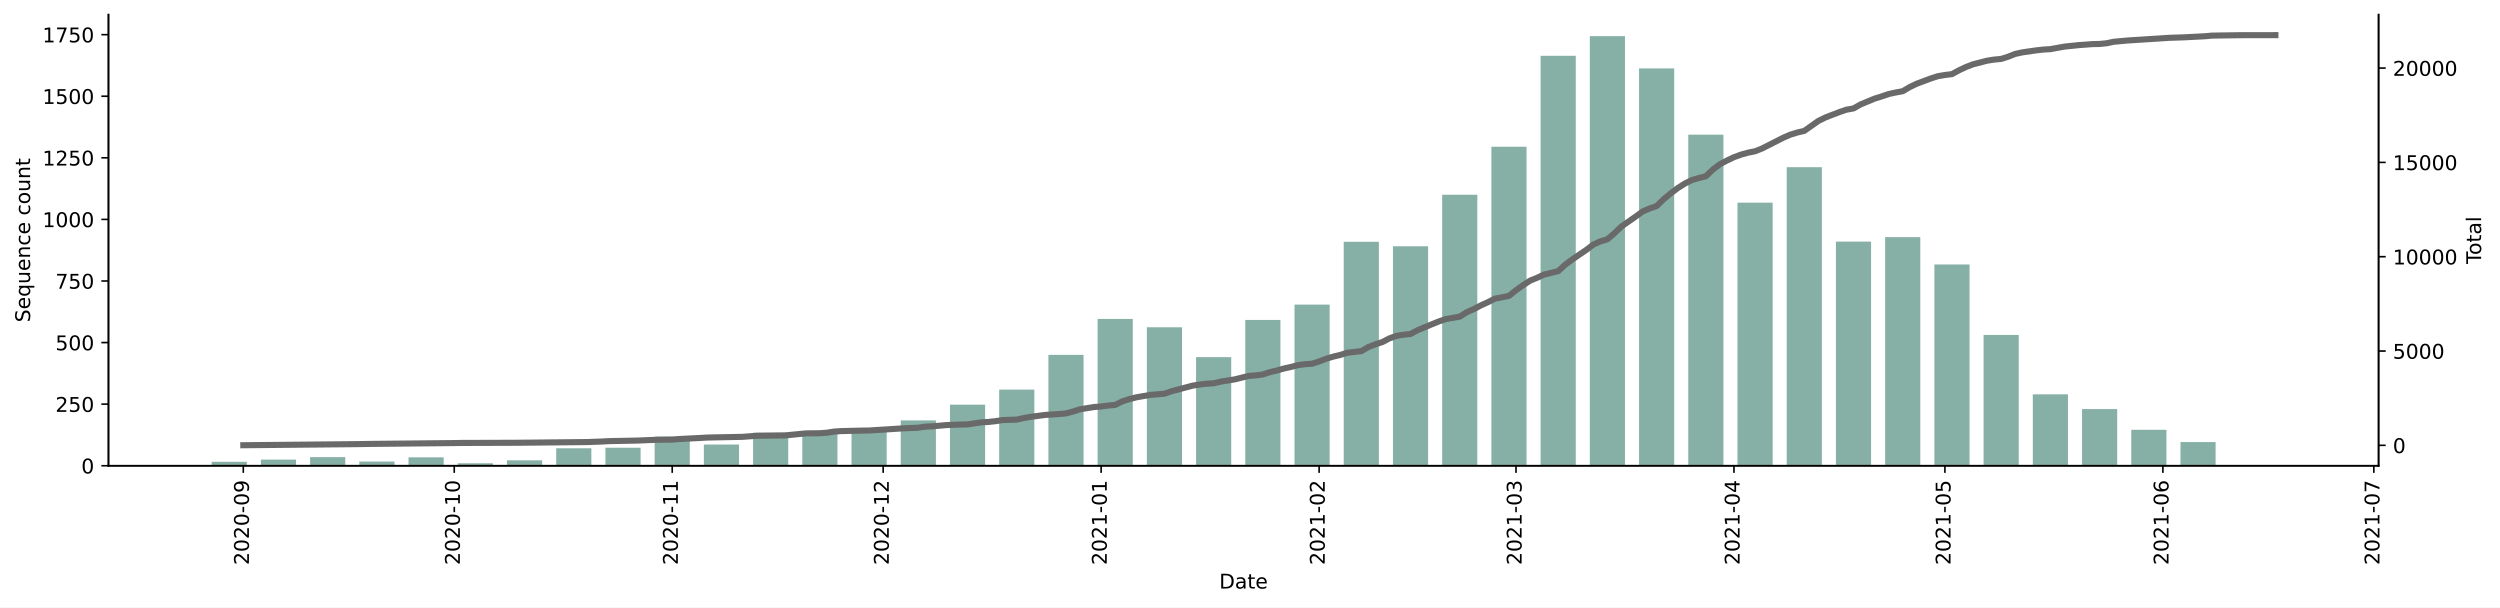
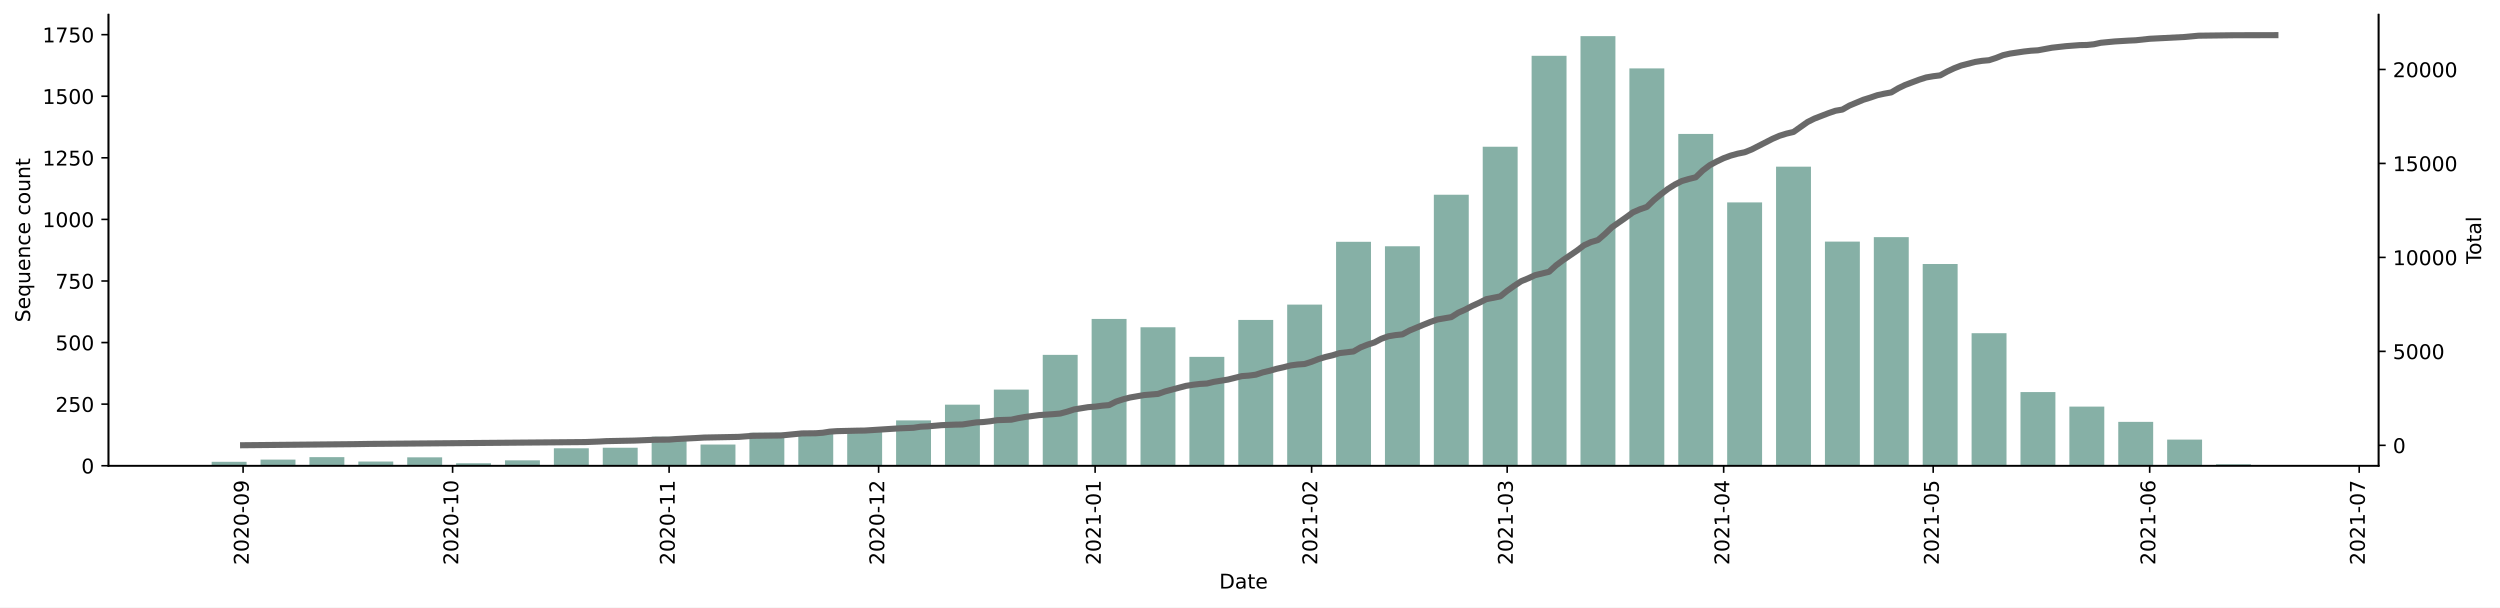
<svg xmlns="http://www.w3.org/2000/svg" xmlns:xlink="http://www.w3.org/1999/xlink" height="298.621pt" version="1.1" viewBox="0 0 1229.019 298.621" width="1229.019pt">
  <defs>
    <style type="text/css">*{stroke-linecap:butt;stroke-linejoin:round;}</style>
  </defs>
  <g id="figure_1">
    <g id="patch_1">
      <path d="M 0 298.621  L 1229.019 298.621  L 1229.019 0  L 0 0  z " style="fill:#ffffff;" />
    </g>
    <g id="axes_1">
      <g id="patch_2">
        <path d="M 53.328 228.96  L 1169.328 228.96  L 1169.328 7.2  L 53.328 7.2  z " style="fill:#ffffff;" />
      </g>
      <g id="patch_3">
-         <path clip-path="url(#p24bdd7b47b)" d="M 104.055 228.96  L 121.339 228.96  L 121.339 227.022  L 104.055 227.022  z " style="fill:#86b0a6;" />
+         <path clip-path="url(#pc239c91827)" d="M 104.055 228.96  L 121.222 228.96  L 121.222 227.022  L 104.055 227.022  z " style="fill:#86b0a6;" />
      </g>
      <g id="patch_4">
-         <path clip-path="url(#p24bdd7b47b)" d="M 128.252 228.96  L 145.536 228.96  L 145.536 225.932  L 128.252 225.932  z " style="fill:#86b0a6;" />
+         <path clip-path="url(#pc239c91827)" d="M 128.089 228.96  L 145.255 228.96  L 145.255 225.932  L 128.089 225.932  z " style="fill:#86b0a6;" />
      </g>
      <g id="patch_5">
-         <path clip-path="url(#p24bdd7b47b)" d="M 152.449 228.96  L 169.733 228.96  L 169.733 224.721  L 152.449 224.721  z " style="fill:#86b0a6;" />
+         <path clip-path="url(#pc239c91827)" d="M 152.122 228.96  L 169.288 228.96  L 169.288 224.721  L 152.122 224.721  z " style="fill:#86b0a6;" />
      </g>
      <g id="patch_6">
-         <path clip-path="url(#p24bdd7b47b)" d="M 176.646 228.96  L 193.93 228.96  L 193.93 226.901  L 176.646 226.901  z " style="fill:#86b0a6;" />
+         <path clip-path="url(#pc239c91827)" d="M 176.155 228.96  L 193.322 228.96  L 193.322 226.901  L 176.155 226.901  z " style="fill:#86b0a6;" />
      </g>
      <g id="patch_7">
-         <path clip-path="url(#p24bdd7b47b)" d="M 200.843 228.96  L 218.127 228.96  L 218.127 224.843  L 200.843 224.843  z " style="fill:#86b0a6;" />
+         <path clip-path="url(#pc239c91827)" d="M 200.188 228.96  L 217.355 228.96  L 217.355 224.843  L 200.188 224.843  z " style="fill:#86b0a6;" />
      </g>
      <g id="patch_8">
-         <path clip-path="url(#p24bdd7b47b)" d="M 225.04 228.96  L 242.324 228.96  L 242.324 227.749  L 225.04 227.749  z " style="fill:#86b0a6;" />
+         <path clip-path="url(#pc239c91827)" d="M 224.222 228.96  L 241.388 228.96  L 241.388 227.749  L 224.222 227.749  z " style="fill:#86b0a6;" />
      </g>
      <g id="patch_9">
-         <path clip-path="url(#p24bdd7b47b)" d="M 249.237 228.96  L 266.521 228.96  L 266.521 226.296  L 249.237 226.296  z " style="fill:#86b0a6;" />
+         <path clip-path="url(#pc239c91827)" d="M 248.255 228.96  L 265.421 228.96  L 265.421 226.296  L 248.255 226.296  z " style="fill:#86b0a6;" />
      </g>
      <g id="patch_10">
-         <path clip-path="url(#p24bdd7b47b)" d="M 273.434 228.96  L 290.718 228.96  L 290.718 220.362  L 273.434 220.362  z " style="fill:#86b0a6;" />
+         <path clip-path="url(#pc239c91827)" d="M 272.288 228.96  L 289.455 228.96  L 289.455 220.362  L 272.288 220.362  z " style="fill:#86b0a6;" />
      </g>
      <g id="patch_11">
-         <path clip-path="url(#p24bdd7b47b)" d="M 297.631 228.96  L 314.915 228.96  L 314.915 220.12  L 297.631 220.12  z " style="fill:#86b0a6;" />
+         <path clip-path="url(#pc239c91827)" d="M 296.321 228.96  L 313.488 228.96  L 313.488 220.12  L 296.321 220.12  z " style="fill:#86b0a6;" />
      </g>
      <g id="patch_12">
-         <path clip-path="url(#p24bdd7b47b)" d="M 321.828 228.96  L 339.112 228.96  L 339.112 214.67  L 321.828 214.67  z " style="fill:#86b0a6;" />
+         <path clip-path="url(#pc239c91827)" d="M 320.354 228.96  L 337.521 228.96  L 337.521 214.67  L 320.354 214.67  z " style="fill:#86b0a6;" />
      </g>
      <g id="patch_13">
-         <path clip-path="url(#p24bdd7b47b)" d="M 346.025 228.96  L 363.309 228.96  L 363.309 218.545  L 346.025 218.545  z " style="fill:#86b0a6;" />
+         <path clip-path="url(#pc239c91827)" d="M 344.388 228.96  L 361.554 228.96  L 361.554 218.545  L 344.388 218.545  z " style="fill:#86b0a6;" />
      </g>
      <g id="patch_14">
-         <path clip-path="url(#p24bdd7b47b)" d="M 370.222 228.96  L 387.506 228.96  L 387.506 212.732  L 370.222 212.732  z " style="fill:#86b0a6;" />
+         <path clip-path="url(#pc239c91827)" d="M 368.421 228.96  L 385.587 228.96  L 385.587 212.732  L 368.421 212.732  z " style="fill:#86b0a6;" />
      </g>
      <g id="patch_15">
-         <path clip-path="url(#p24bdd7b47b)" d="M 394.419 228.96  L 411.703 228.96  L 411.703 211.885  L 394.419 211.885  z " style="fill:#86b0a6;" />
+         <path clip-path="url(#pc239c91827)" d="M 392.454 228.96  L 409.621 228.96  L 409.621 211.885  L 392.454 211.885  z " style="fill:#86b0a6;" />
      </g>
      <g id="patch_16">
-         <path clip-path="url(#p24bdd7b47b)" d="M 418.616 228.96  L 435.9 228.96  L 435.9 212.369  L 418.616 212.369  z " style="fill:#86b0a6;" />
+         <path clip-path="url(#pc239c91827)" d="M 416.487 228.96  L 433.654 228.96  L 433.654 212.369  L 416.487 212.369  z " style="fill:#86b0a6;" />
      </g>
      <g id="patch_17">
-         <path clip-path="url(#p24bdd7b47b)" d="M 442.813 228.96  L 460.097 228.96  L 460.097 206.677  L 442.813 206.677  z " style="fill:#86b0a6;" />
+         <path clip-path="url(#pc239c91827)" d="M 440.521 228.96  L 457.687 228.96  L 457.687 206.677  L 440.521 206.677  z " style="fill:#86b0a6;" />
      </g>
      <g id="patch_18">
-         <path clip-path="url(#p24bdd7b47b)" d="M 467.01 228.96  L 484.294 228.96  L 484.294 198.927  L 467.01 198.927  z " style="fill:#86b0a6;" />
+         <path clip-path="url(#pc239c91827)" d="M 464.554 228.96  L 481.72 228.96  L 481.72 198.927  L 464.554 198.927  z " style="fill:#86b0a6;" />
      </g>
      <g id="patch_19">
-         <path clip-path="url(#p24bdd7b47b)" d="M 491.207 228.96  L 508.491 228.96  L 508.491 191.54  L 491.207 191.54  z " style="fill:#86b0a6;" />
+         <path clip-path="url(#pc239c91827)" d="M 488.587 228.96  L 505.754 228.96  L 505.754 191.54  L 488.587 191.54  z " style="fill:#86b0a6;" />
      </g>
      <g id="patch_20">
-         <path clip-path="url(#p24bdd7b47b)" d="M 515.404 228.96  L 532.688 228.96  L 532.688 174.465  L 515.404 174.465  z " style="fill:#86b0a6;" />
+         <path clip-path="url(#pc239c91827)" d="M 512.62 228.96  L 529.787 228.96  L 529.787 174.465  L 512.62 174.465  z " style="fill:#86b0a6;" />
      </g>
      <g id="patch_21">
-         <path clip-path="url(#p24bdd7b47b)" d="M 539.601 228.96  L 556.885 228.96  L 556.885 156.784  L 539.601 156.784  z " style="fill:#86b0a6;" />
+         <path clip-path="url(#pc239c91827)" d="M 536.653 228.96  L 553.82 228.96  L 553.82 156.784  L 536.653 156.784  z " style="fill:#86b0a6;" />
      </g>
      <g id="patch_22">
-         <path clip-path="url(#p24bdd7b47b)" d="M 563.798 228.96  L 581.082 228.96  L 581.082 160.901  L 563.798 160.901  z " style="fill:#86b0a6;" />
+         <path clip-path="url(#pc239c91827)" d="M 560.687 228.96  L 577.853 228.96  L 577.853 160.901  L 560.687 160.901  z " style="fill:#86b0a6;" />
      </g>
      <g id="patch_23">
-         <path clip-path="url(#p24bdd7b47b)" d="M 587.995 228.96  L 605.279 228.96  L 605.279 175.554  L 587.995 175.554  z " style="fill:#86b0a6;" />
+         <path clip-path="url(#pc239c91827)" d="M 584.72 228.96  L 601.887 228.96  L 601.887 175.433  L 584.72 175.433  z " style="fill:#86b0a6;" />
      </g>
      <g id="patch_24">
-         <path clip-path="url(#p24bdd7b47b)" d="M 612.192 228.96  L 629.476 228.96  L 629.476 157.268  L 612.192 157.268  z " style="fill:#86b0a6;" />
+         <path clip-path="url(#pc239c91827)" d="M 608.753 228.96  L 625.92 228.96  L 625.92 157.268  L 608.753 157.268  z " style="fill:#86b0a6;" />
      </g>
      <g id="patch_25">
-         <path clip-path="url(#p24bdd7b47b)" d="M 636.389 228.96  L 653.673 228.96  L 653.673 149.76  L 636.389 149.76  z " style="fill:#86b0a6;" />
+         <path clip-path="url(#pc239c91827)" d="M 632.786 228.96  L 649.953 228.96  L 649.953 149.76  L 632.786 149.76  z " style="fill:#86b0a6;" />
      </g>
      <g id="patch_26">
-         <path clip-path="url(#p24bdd7b47b)" d="M 660.586 228.96  L 677.87 228.96  L 677.87 118.879  L 660.586 118.879  z " style="fill:#86b0a6;" />
+         <path clip-path="url(#pc239c91827)" d="M 656.82 228.96  L 673.986 228.96  L 673.986 118.879  L 656.82 118.879  z " style="fill:#86b0a6;" />
      </g>
      <g id="patch_27">
-         <path clip-path="url(#p24bdd7b47b)" d="M 684.783 228.96  L 702.067 228.96  L 702.067 121.059  L 684.783 121.059  z " style="fill:#86b0a6;" />
+         <path clip-path="url(#pc239c91827)" d="M 680.853 228.96  L 698.019 228.96  L 698.019 121.059  L 680.853 121.059  z " style="fill:#86b0a6;" />
      </g>
      <g id="patch_28">
-         <path clip-path="url(#p24bdd7b47b)" d="M 708.98 228.96  L 726.264 228.96  L 726.264 95.749  L 708.98 95.749  z " style="fill:#86b0a6;" />
+         <path clip-path="url(#pc239c91827)" d="M 704.886 228.96  L 722.053 228.96  L 722.053 95.749  L 704.886 95.749  z " style="fill:#86b0a6;" />
      </g>
      <g id="patch_29">
-         <path clip-path="url(#p24bdd7b47b)" d="M 733.177 228.96  L 750.461 228.96  L 750.461 72.134  L 733.177 72.134  z " style="fill:#86b0a6;" />
+         <path clip-path="url(#pc239c91827)" d="M 728.919 228.96  L 746.086 228.96  L 746.086 72.134  L 728.919 72.134  z " style="fill:#86b0a6;" />
      </g>
      <g id="patch_30">
-         <path clip-path="url(#p24bdd7b47b)" d="M 757.374 228.96  L 774.658 228.96  L 774.658 27.448  L 757.374 27.448  z " style="fill:#86b0a6;" />
+         <path clip-path="url(#pc239c91827)" d="M 752.952 228.96  L 770.119 228.96  L 770.119 27.448  L 752.952 27.448  z " style="fill:#86b0a6;" />
      </g>
      <g id="patch_31">
-         <path clip-path="url(#p24bdd7b47b)" d="M 781.571 228.96  L 798.855 228.96  L 798.855 17.76  L 781.571 17.76  z " style="fill:#86b0a6;" />
+         <path clip-path="url(#pc239c91827)" d="M 776.986 228.96  L 794.152 228.96  L 794.152 17.76  L 776.986 17.76  z " style="fill:#86b0a6;" />
      </g>
      <g id="patch_32">
-         <path clip-path="url(#p24bdd7b47b)" d="M 805.768 228.96  L 823.052 228.96  L 823.052 33.624  L 805.768 33.624  z " style="fill:#86b0a6;" />
+         <path clip-path="url(#pc239c91827)" d="M 801.019 228.96  L 818.186 228.96  L 818.186 33.624  L 801.019 33.624  z " style="fill:#86b0a6;" />
      </g>
      <g id="patch_33">
-         <path clip-path="url(#p24bdd7b47b)" d="M 829.965 228.96  L 847.249 228.96  L 847.249 66.2  L 829.965 66.2  z " style="fill:#86b0a6;" />
+         <path clip-path="url(#pc239c91827)" d="M 825.052 228.96  L 842.219 228.96  L 842.219 65.837  L 825.052 65.837  z " style="fill:#86b0a6;" />
      </g>
      <g id="patch_34">
-         <path clip-path="url(#p24bdd7b47b)" d="M 854.162 228.96  L 871.446 228.96  L 871.446 99.624  L 854.162 99.624  z " style="fill:#86b0a6;" />
+         <path clip-path="url(#pc239c91827)" d="M 849.085 228.96  L 866.252 228.96  L 866.252 99.503  L 849.085 99.503  z " style="fill:#86b0a6;" />
      </g>
      <g id="patch_35">
-         <path clip-path="url(#p24bdd7b47b)" d="M 878.359 228.96  L 895.643 228.96  L 895.643 82.186  L 878.359 82.186  z " style="fill:#86b0a6;" />
+         <path clip-path="url(#pc239c91827)" d="M 873.119 228.96  L 890.285 228.96  L 890.285 81.943  L 873.119 81.943  z " style="fill:#86b0a6;" />
      </g>
      <g id="patch_36">
-         <path clip-path="url(#p24bdd7b47b)" d="M 902.556 228.96  L 919.84 228.96  L 919.84 118.758  L 902.556 118.758  z " style="fill:#86b0a6;" />
+         <path clip-path="url(#pc239c91827)" d="M 897.152 228.96  L 914.318 228.96  L 914.318 118.758  L 897.152 118.758  z " style="fill:#86b0a6;" />
      </g>
      <g id="patch_37">
-         <path clip-path="url(#p24bdd7b47b)" d="M 926.753 228.96  L 944.037 228.96  L 944.037 116.578  L 926.753 116.578  z " style="fill:#86b0a6;" />
+         <path clip-path="url(#pc239c91827)" d="M 921.185 228.96  L 938.352 228.96  L 938.352 116.578  L 921.185 116.578  z " style="fill:#86b0a6;" />
      </g>
      <g id="patch_38">
-         <path clip-path="url(#p24bdd7b47b)" d="M 950.95 228.96  L 968.234 228.96  L 968.234 130.021  L 950.95 130.021  z " style="fill:#86b0a6;" />
+         <path clip-path="url(#pc239c91827)" d="M 945.218 228.96  L 962.385 228.96  L 962.385 129.778  L 945.218 129.778  z " style="fill:#86b0a6;" />
      </g>
      <g id="patch_39">
-         <path clip-path="url(#p24bdd7b47b)" d="M 975.147 228.96  L 992.431 228.96  L 992.431 164.655  L 975.147 164.655  z " style="fill:#86b0a6;" />
+         <path clip-path="url(#pc239c91827)" d="M 969.252 228.96  L 986.418 228.96  L 986.418 163.808  L 969.252 163.808  z " style="fill:#86b0a6;" />
      </g>
      <g id="patch_40">
-         <path clip-path="url(#p24bdd7b47b)" d="M 999.344 228.96  L 1016.628 228.96  L 1016.628 193.841  L 999.344 193.841  z " style="fill:#86b0a6;" />
+         <path clip-path="url(#pc239c91827)" d="M 993.285 228.96  L 1010.451 228.96  L 1010.451 192.751  L 993.285 192.751  z " style="fill:#86b0a6;" />
      </g>
      <g id="patch_41">
-         <path clip-path="url(#p24bdd7b47b)" d="M 1023.541 228.96  L 1040.825 228.96  L 1040.825 201.107  L 1023.541 201.107  z " style="fill:#86b0a6;" />
+         <path clip-path="url(#pc239c91827)" d="M 1017.318 228.96  L 1034.485 228.96  L 1034.485 199.896  L 1017.318 199.896  z " style="fill:#86b0a6;" />
      </g>
      <g id="patch_42">
-         <path clip-path="url(#p24bdd7b47b)" d="M 1047.738 228.96  L 1065.022 228.96  L 1065.022 211.279  L 1047.738 211.279  z " style="fill:#86b0a6;" />
+         <path clip-path="url(#pc239c91827)" d="M 1041.351 228.96  L 1058.518 228.96  L 1058.518 207.404  L 1041.351 207.404  z " style="fill:#86b0a6;" />
      </g>
      <g id="patch_43">
-         <path clip-path="url(#p24bdd7b47b)" d="M 1071.935 228.96  L 1089.219 228.96  L 1089.219 217.334  L 1071.935 217.334  z " style="fill:#86b0a6;" />
+         <path clip-path="url(#pc239c91827)" d="M 1065.384 228.96  L 1082.551 228.96  L 1082.551 216.123  L 1065.384 216.123  z " style="fill:#86b0a6;" />
      </g>
      <g id="patch_44">
-         <path clip-path="url(#p24bdd7b47b)" d="M 1096.132 228.96  L 1113.416 228.96  L 1113.416 228.718  L 1096.132 228.718  z " style="fill:#86b0a6;" />
+         <path clip-path="url(#pc239c91827)" d="M 1089.418 228.96  L 1106.584 228.96  L 1106.584 228.233  L 1089.418 228.233  z " style="fill:#86b0a6;" />
      </g>
      <g id="matplotlib.axis_1">
        <g id="xtick_1">
          <g id="line2d_1">
            <defs>
-               <path d="M 0 0  L 0 3.5  " id="m536c89a779" style="stroke:#000000;stroke-width:0.8;" />
+               <path d="M 0 0  L 0 3.5  " id="me5a6008fe1" style="stroke:#000000;stroke-width:0.8;" />
            </defs>
            <g>
-               <use style="stroke:#000000;stroke-width:0.8;" x="119.611" xlink:href="#m536c89a779" y="228.96" />
+               <use style="stroke:#000000;stroke-width:0.8;" x="119.505" xlink:href="#me5a6008fe1" y="228.96" />
            </g>
          </g>
          <g id="text_1">
-             <g transform="translate(122.37 277.7428)rotate(-90)scale(0.1 -0.1)">
+             <g transform="translate(122.2647 277.7428)rotate(-90)scale(0.1 -0.1)">
              <defs>
                <path d="M 1228 531  L 3431 531  L 3431 0  L 469 0  L 469 531  Q 828 903 1448 1529  Q 2069 2156 2228 2338  Q 2531 2678 2651 2914  Q 2772 3150 2772 3378  Q 2772 3750 2511 3984  Q 2250 4219 1831 4219  Q 1534 4219 1204 4116  Q 875 4013 500 3803  L 500 4441  Q 881 4594 1212 4672  Q 1544 4750 1819 4750  Q 2544 4750 2975 4387  Q 3406 4025 3406 3419  Q 3406 3131 3298 2873  Q 3191 2616 2906 2266  Q 2828 2175 2409 1742  Q 1991 1309 1228 531  z " id="DejaVuSans-32" transform="scale(0.015625)" />
                <path d="M 2034 4250  Q 1547 4250 1301 3770  Q 1056 3291 1056 2328  Q 1056 1369 1301 889  Q 1547 409 2034 409  Q 2525 409 2770 889  Q 3016 1369 3016 2328  Q 3016 3291 2770 3770  Q 2525 4250 2034 4250  z M 2034 4750  Q 2819 4750 3233 4129  Q 3647 3509 3647 2328  Q 3647 1150 3233 529  Q 2819 -91 2034 -91  Q 1250 -91 836 529  Q 422 1150 422 2328  Q 422 3509 836 4129  Q 1250 4750 2034 4750  z " id="DejaVuSans-30" transform="scale(0.015625)" />
                <path d="M 313 2009  L 1997 2009  L 1997 1497  L 313 1497  L 313 2009  z " id="DejaVuSans-2d" transform="scale(0.015625)" />
                <path d="M 703 97  L 703 672  Q 941 559 1184 500  Q 1428 441 1663 441  Q 2288 441 2617 861  Q 2947 1281 2994 2138  Q 2813 1869 2534 1725  Q 2256 1581 1919 1581  Q 1219 1581 811 2004  Q 403 2428 403 3163  Q 403 3881 828 4315  Q 1253 4750 1959 4750  Q 2769 4750 3195 4129  Q 3622 3509 3622 2328  Q 3622 1225 3098 567  Q 2575 -91 1691 -91  Q 1453 -91 1209 -44  Q 966 3 703 97  z M 1959 2075  Q 2384 2075 2632 2365  Q 2881 2656 2881 3163  Q 2881 3666 2632 3958  Q 2384 4250 1959 4250  Q 1534 4250 1286 3958  Q 1038 3666 1038 3163  Q 1038 2656 1286 2365  Q 1534 2075 1959 2075  z " id="DejaVuSans-39" transform="scale(0.015625)" />
              </defs>
              <use xlink:href="#DejaVuSans-32" />
              <use x="63.623" xlink:href="#DejaVuSans-30" />
              <use x="127.246" xlink:href="#DejaVuSans-32" />
              <use x="190.869" xlink:href="#DejaVuSans-30" />
              <use x="254.492" xlink:href="#DejaVuSans-2d" />
              <use x="290.576" xlink:href="#DejaVuSans-30" />
              <use x="354.199" xlink:href="#DejaVuSans-39" />
            </g>
          </g>
        </g>
        <g id="xtick_2">
          <g id="line2d_2">
            <g>
-               <use style="stroke:#000000;stroke-width:0.8;" x="223.312" xlink:href="#m536c89a779" y="228.96" />
+               <use style="stroke:#000000;stroke-width:0.8;" x="222.505" xlink:href="#me5a6008fe1" y="228.96" />
            </g>
          </g>
          <g id="text_2">
-             <g transform="translate(226.0714 277.7428)rotate(-90)scale(0.1 -0.1)">
+             <g transform="translate(225.2642 277.7428)rotate(-90)scale(0.1 -0.1)">
              <defs>
                <path d="M 794 531  L 1825 531  L 1825 4091  L 703 3866  L 703 4441  L 1819 4666  L 2450 4666  L 2450 531  L 3481 531  L 3481 0  L 794 0  L 794 531  z " id="DejaVuSans-31" transform="scale(0.015625)" />
              </defs>
              <use xlink:href="#DejaVuSans-32" />
              <use x="63.623" xlink:href="#DejaVuSans-30" />
              <use x="127.246" xlink:href="#DejaVuSans-32" />
              <use x="190.869" xlink:href="#DejaVuSans-30" />
              <use x="254.492" xlink:href="#DejaVuSans-2d" />
              <use x="290.576" xlink:href="#DejaVuSans-31" />
              <use x="354.199" xlink:href="#DejaVuSans-30" />
            </g>
          </g>
        </g>
        <g id="xtick_3">
          <g id="line2d_3">
            <g>
-               <use style="stroke:#000000;stroke-width:0.8;" x="330.47" xlink:href="#m536c89a779" y="228.96" />
+               <use style="stroke:#000000;stroke-width:0.8;" x="328.938" xlink:href="#me5a6008fe1" y="228.96" />
            </g>
          </g>
          <g id="text_3">
-             <g transform="translate(333.2295 277.7428)rotate(-90)scale(0.1 -0.1)">
+             <g transform="translate(331.6971 277.7428)rotate(-90)scale(0.1 -0.1)">
              <use xlink:href="#DejaVuSans-32" />
              <use x="63.623" xlink:href="#DejaVuSans-30" />
              <use x="127.246" xlink:href="#DejaVuSans-32" />
              <use x="190.869" xlink:href="#DejaVuSans-30" />
              <use x="254.492" xlink:href="#DejaVuSans-2d" />
              <use x="290.576" xlink:href="#DejaVuSans-31" />
              <use x="354.199" xlink:href="#DejaVuSans-31" />
            </g>
          </g>
        </g>
        <g id="xtick_4">
          <g id="line2d_4">
            <g>
-               <use style="stroke:#000000;stroke-width:0.8;" x="434.172" xlink:href="#m536c89a779" y="228.96" />
+               <use style="stroke:#000000;stroke-width:0.8;" x="431.937" xlink:href="#me5a6008fe1" y="228.96" />
            </g>
          </g>
          <g id="text_4">
-             <g transform="translate(436.9309 277.7428)rotate(-90)scale(0.1 -0.1)">
+             <g transform="translate(434.6966 277.7428)rotate(-90)scale(0.1 -0.1)">
              <use xlink:href="#DejaVuSans-32" />
              <use x="63.623" xlink:href="#DejaVuSans-30" />
              <use x="127.246" xlink:href="#DejaVuSans-32" />
              <use x="190.869" xlink:href="#DejaVuSans-30" />
              <use x="254.492" xlink:href="#DejaVuSans-2d" />
              <use x="290.576" xlink:href="#DejaVuSans-31" />
              <use x="354.199" xlink:href="#DejaVuSans-32" />
            </g>
          </g>
        </g>
        <g id="xtick_5">
          <g id="line2d_5">
            <g>
-               <use style="stroke:#000000;stroke-width:0.8;" x="541.33" xlink:href="#m536c89a779" y="228.96" />
+               <use style="stroke:#000000;stroke-width:0.8;" x="538.37" xlink:href="#me5a6008fe1" y="228.96" />
            </g>
          </g>
          <g id="text_5">
-             <g transform="translate(544.089 277.7428)rotate(-90)scale(0.1 -0.1)">
+             <g transform="translate(541.1295 277.7428)rotate(-90)scale(0.1 -0.1)">
              <use xlink:href="#DejaVuSans-32" />
              <use x="63.623" xlink:href="#DejaVuSans-30" />
              <use x="127.246" xlink:href="#DejaVuSans-32" />
              <use x="190.869" xlink:href="#DejaVuSans-31" />
              <use x="254.492" xlink:href="#DejaVuSans-2d" />
              <use x="290.576" xlink:href="#DejaVuSans-30" />
              <use x="354.199" xlink:href="#DejaVuSans-31" />
            </g>
          </g>
        </g>
        <g id="xtick_6">
          <g id="line2d_6">
            <g>
-               <use style="stroke:#000000;stroke-width:0.8;" x="648.488" xlink:href="#m536c89a779" y="228.96" />
+               <use style="stroke:#000000;stroke-width:0.8;" x="644.803" xlink:href="#me5a6008fe1" y="228.96" />
            </g>
          </g>
          <g id="text_6">
-             <g transform="translate(651.2472 277.7428)rotate(-90)scale(0.1 -0.1)">
+             <g transform="translate(647.5624 277.7428)rotate(-90)scale(0.1 -0.1)">
              <use xlink:href="#DejaVuSans-32" />
              <use x="63.623" xlink:href="#DejaVuSans-30" />
              <use x="127.246" xlink:href="#DejaVuSans-32" />
              <use x="190.869" xlink:href="#DejaVuSans-31" />
              <use x="254.492" xlink:href="#DejaVuSans-2d" />
              <use x="290.576" xlink:href="#DejaVuSans-30" />
              <use x="354.199" xlink:href="#DejaVuSans-32" />
            </g>
          </g>
        </g>
        <g id="xtick_7">
          <g id="line2d_7">
            <g>
-               <use style="stroke:#000000;stroke-width:0.8;" x="745.276" xlink:href="#m536c89a779" y="228.96" />
+               <use style="stroke:#000000;stroke-width:0.8;" x="740.936" xlink:href="#me5a6008fe1" y="228.96" />
            </g>
          </g>
          <g id="text_7">
-             <g transform="translate(748.0352 277.7428)rotate(-90)scale(0.1 -0.1)">
+             <g transform="translate(743.6953 277.7428)rotate(-90)scale(0.1 -0.1)">
              <defs>
                <path d="M 2597 2516  Q 3050 2419 3304 2112  Q 3559 1806 3559 1356  Q 3559 666 3084 287  Q 2609 -91 1734 -91  Q 1441 -91 1130 -33  Q 819 25 488 141  L 488 750  Q 750 597 1062 519  Q 1375 441 1716 441  Q 2309 441 2620 675  Q 2931 909 2931 1356  Q 2931 1769 2642 2001  Q 2353 2234 1838 2234  L 1294 2234  L 1294 2753  L 1863 2753  Q 2328 2753 2575 2939  Q 2822 3125 2822 3475  Q 2822 3834 2567 4026  Q 2313 4219 1838 4219  Q 1578 4219 1281 4162  Q 984 4106 628 3988  L 628 4550  Q 988 4650 1302 4700  Q 1616 4750 1894 4750  Q 2613 4750 3031 4423  Q 3450 4097 3450 3541  Q 3450 3153 3228 2886  Q 3006 2619 2597 2516  z " id="DejaVuSans-33" transform="scale(0.015625)" />
              </defs>
              <use xlink:href="#DejaVuSans-32" />
              <use x="63.623" xlink:href="#DejaVuSans-30" />
              <use x="127.246" xlink:href="#DejaVuSans-32" />
              <use x="190.869" xlink:href="#DejaVuSans-31" />
              <use x="254.492" xlink:href="#DejaVuSans-2d" />
              <use x="290.576" xlink:href="#DejaVuSans-30" />
              <use x="354.199" xlink:href="#DejaVuSans-33" />
            </g>
          </g>
        </g>
        <g id="xtick_8">
          <g id="line2d_8">
            <g>
-               <use style="stroke:#000000;stroke-width:0.8;" x="852.434" xlink:href="#m536c89a779" y="228.96" />
+               <use style="stroke:#000000;stroke-width:0.8;" x="847.369" xlink:href="#me5a6008fe1" y="228.96" />
            </g>
          </g>
          <g id="text_8">
-             <g transform="translate(855.1933 277.7428)rotate(-90)scale(0.1 -0.1)">
+             <g transform="translate(850.1281 277.7428)rotate(-90)scale(0.1 -0.1)">
              <defs>
                <path d="M 2419 4116  L 825 1625  L 2419 1625  L 2419 4116  z M 2253 4666  L 3047 4666  L 3047 1625  L 3713 1625  L 3713 1100  L 3047 1100  L 3047 0  L 2419 0  L 2419 1100  L 313 1100  L 313 1709  L 2253 4666  z " id="DejaVuSans-34" transform="scale(0.015625)" />
              </defs>
              <use xlink:href="#DejaVuSans-32" />
              <use x="63.623" xlink:href="#DejaVuSans-30" />
              <use x="127.246" xlink:href="#DejaVuSans-32" />
              <use x="190.869" xlink:href="#DejaVuSans-31" />
              <use x="254.492" xlink:href="#DejaVuSans-2d" />
              <use x="290.576" xlink:href="#DejaVuSans-30" />
              <use x="354.199" xlink:href="#DejaVuSans-34" />
            </g>
          </g>
        </g>
        <g id="xtick_9">
          <g id="line2d_9">
            <g>
-               <use style="stroke:#000000;stroke-width:0.8;" x="956.135" xlink:href="#m536c89a779" y="228.96" />
+               <use style="stroke:#000000;stroke-width:0.8;" x="950.368" xlink:href="#me5a6008fe1" y="228.96" />
            </g>
          </g>
          <g id="text_9">
-             <g transform="translate(958.8947 277.7428)rotate(-90)scale(0.1 -0.1)">
+             <g transform="translate(953.1276 277.7428)rotate(-90)scale(0.1 -0.1)">
              <defs>
                <path d="M 691 4666  L 3169 4666  L 3169 4134  L 1269 4134  L 1269 2991  Q 1406 3038 1543 3061  Q 1681 3084 1819 3084  Q 2600 3084 3056 2656  Q 3513 2228 3513 1497  Q 3513 744 3044 326  Q 2575 -91 1722 -91  Q 1428 -91 1123 -41  Q 819 9 494 109  L 494 744  Q 775 591 1075 516  Q 1375 441 1709 441  Q 2250 441 2565 725  Q 2881 1009 2881 1497  Q 2881 1984 2565 2268  Q 2250 2553 1709 2553  Q 1456 2553 1204 2497  Q 953 2441 691 2322  L 691 4666  z " id="DejaVuSans-35" transform="scale(0.015625)" />
              </defs>
              <use xlink:href="#DejaVuSans-32" />
              <use x="63.623" xlink:href="#DejaVuSans-30" />
              <use x="127.246" xlink:href="#DejaVuSans-32" />
              <use x="190.869" xlink:href="#DejaVuSans-31" />
              <use x="254.492" xlink:href="#DejaVuSans-2d" />
              <use x="290.576" xlink:href="#DejaVuSans-30" />
              <use x="354.199" xlink:href="#DejaVuSans-35" />
            </g>
          </g>
        </g>
        <g id="xtick_10">
          <g id="line2d_10">
            <g>
-               <use style="stroke:#000000;stroke-width:0.8;" x="1063.293" xlink:href="#m536c89a779" y="228.96" />
+               <use style="stroke:#000000;stroke-width:0.8;" x="1056.801" xlink:href="#me5a6008fe1" y="228.96" />
            </g>
          </g>
          <g id="text_10">
-             <g transform="translate(1066.053 277.7428)rotate(-90)scale(0.1 -0.1)">
+             <g transform="translate(1059.561 277.7428)rotate(-90)scale(0.1 -0.1)">
              <defs>
                <path d="M 2113 2584  Q 1688 2584 1439 2293  Q 1191 2003 1191 1497  Q 1191 994 1439 701  Q 1688 409 2113 409  Q 2538 409 2786 701  Q 3034 994 3034 1497  Q 3034 2003 2786 2293  Q 2538 2584 2113 2584  z M 3366 4563  L 3366 3988  Q 3128 4100 2886 4159  Q 2644 4219 2406 4219  Q 1781 4219 1451 3797  Q 1122 3375 1075 2522  Q 1259 2794 1537 2939  Q 1816 3084 2150 3084  Q 2853 3084 3261 2657  Q 3669 2231 3669 1497  Q 3669 778 3244 343  Q 2819 -91 2113 -91  Q 1303 -91 875 529  Q 447 1150 447 2328  Q 447 3434 972 4092  Q 1497 4750 2381 4750  Q 2619 4750 2861 4703  Q 3103 4656 3366 4563  z " id="DejaVuSans-36" transform="scale(0.015625)" />
              </defs>
              <use xlink:href="#DejaVuSans-32" />
              <use x="63.623" xlink:href="#DejaVuSans-30" />
              <use x="127.246" xlink:href="#DejaVuSans-32" />
              <use x="190.869" xlink:href="#DejaVuSans-31" />
              <use x="254.492" xlink:href="#DejaVuSans-2d" />
              <use x="290.576" xlink:href="#DejaVuSans-30" />
              <use x="354.199" xlink:href="#DejaVuSans-36" />
            </g>
          </g>
        </g>
        <g id="xtick_11">
          <g id="line2d_11">
            <g>
-               <use style="stroke:#000000;stroke-width:0.8;" x="1166.995" xlink:href="#m536c89a779" y="228.96" />
+               <use style="stroke:#000000;stroke-width:0.8;" x="1159.801" xlink:href="#me5a6008fe1" y="228.96" />
            </g>
          </g>
          <g id="text_11">
-             <g transform="translate(1169.754 277.7428)rotate(-90)scale(0.1 -0.1)">
+             <g transform="translate(1162.56 277.7428)rotate(-90)scale(0.1 -0.1)">
              <defs>
                <path d="M 525 4666  L 3525 4666  L 3525 4397  L 1831 0  L 1172 0  L 2766 4134  L 525 4134  L 525 4666  z " id="DejaVuSans-37" transform="scale(0.015625)" />
              </defs>
              <use xlink:href="#DejaVuSans-32" />
              <use x="63.623" xlink:href="#DejaVuSans-30" />
              <use x="127.246" xlink:href="#DejaVuSans-32" />
              <use x="190.869" xlink:href="#DejaVuSans-31" />
              <use x="254.492" xlink:href="#DejaVuSans-2d" />
              <use x="290.576" xlink:href="#DejaVuSans-30" />
              <use x="354.199" xlink:href="#DejaVuSans-37" />
            </g>
          </g>
        </g>
        <g id="text_12">
          <g transform="translate(599.3773 289.3413)scale(0.1 -0.1)">
            <defs>
              <path d="M 1259 4147  L 1259 519  L 2022 519  Q 2988 519 3436 956  Q 3884 1394 3884 2338  Q 3884 3275 3436 3711  Q 2988 4147 2022 4147  L 1259 4147  z M 628 4666  L 1925 4666  Q 3281 4666 3915 4102  Q 4550 3538 4550 2338  Q 4550 1131 3912 565  Q 3275 0 1925 0  L 628 0  L 628 4666  z " id="DejaVuSans-44" transform="scale(0.015625)" />
              <path d="M 2194 1759  Q 1497 1759 1228 1600  Q 959 1441 959 1056  Q 959 750 1161 570  Q 1363 391 1709 391  Q 2188 391 2477 730  Q 2766 1069 2766 1631  L 2766 1759  L 2194 1759  z M 3341 1997  L 3341 0  L 2766 0  L 2766 531  Q 2569 213 2275 61  Q 1981 -91 1556 -91  Q 1019 -91 701 211  Q 384 513 384 1019  Q 384 1609 779 1909  Q 1175 2209 1959 2209  L 2766 2209  L 2766 2266  Q 2766 2663 2505 2880  Q 2244 3097 1772 3097  Q 1472 3097 1187 3025  Q 903 2953 641 2809  L 641 3341  Q 956 3463 1253 3523  Q 1550 3584 1831 3584  Q 2591 3584 2966 3190  Q 3341 2797 3341 1997  z " id="DejaVuSans-61" transform="scale(0.015625)" />
              <path d="M 1172 4494  L 1172 3500  L 2356 3500  L 2356 3053  L 1172 3053  L 1172 1153  Q 1172 725 1289 603  Q 1406 481 1766 481  L 2356 481  L 2356 0  L 1766 0  Q 1100 0 847 248  Q 594 497 594 1153  L 594 3053  L 172 3053  L 172 3500  L 594 3500  L 594 4494  L 1172 4494  z " id="DejaVuSans-74" transform="scale(0.015625)" />
              <path d="M 3597 1894  L 3597 1613  L 953 1613  Q 991 1019 1311 708  Q 1631 397 2203 397  Q 2534 397 2845 478  Q 3156 559 3463 722  L 3463 178  Q 3153 47 2828 -22  Q 2503 -91 2169 -91  Q 1331 -91 842 396  Q 353 884 353 1716  Q 353 2575 817 3079  Q 1281 3584 2069 3584  Q 2775 3584 3186 3129  Q 3597 2675 3597 1894  z M 3022 2063  Q 3016 2534 2758 2815  Q 2500 3097 2075 3097  Q 1594 3097 1305 2825  Q 1016 2553 972 2059  L 3022 2063  z " id="DejaVuSans-65" transform="scale(0.015625)" />
            </defs>
            <use xlink:href="#DejaVuSans-44" />
            <use x="77.002" xlink:href="#DejaVuSans-61" />
            <use x="138.281" xlink:href="#DejaVuSans-74" />
            <use x="177.49" xlink:href="#DejaVuSans-65" />
          </g>
        </g>
      </g>
      <g id="matplotlib.axis_2">
        <g id="ytick_1">
          <g id="line2d_12">
            <defs>
-               <path d="M 0 0  L -3.5 0  " id="mf260b15404" style="stroke:#000000;stroke-width:0.8;" />
+               <path d="M 0 0  L -3.5 0  " id="mc3176c4a7c" style="stroke:#000000;stroke-width:0.8;" />
            </defs>
            <g>
-               <use style="stroke:#000000;stroke-width:0.8;" x="53.328" xlink:href="#mf260b15404" y="228.96" />
+               <use style="stroke:#000000;stroke-width:0.8;" x="53.328" xlink:href="#mc3176c4a7c" y="228.96" />
            </g>
          </g>
          <g id="text_13">
            <g transform="translate(39.96563 232.7592)scale(0.1 -0.1)">
              <use xlink:href="#DejaVuSans-30" />
            </g>
          </g>
        </g>
        <g id="ytick_2">
          <g id="line2d_13">
            <g>
-               <use style="stroke:#000000;stroke-width:0.8;" x="53.328" xlink:href="#mf260b15404" y="198.685" />
+               <use style="stroke:#000000;stroke-width:0.8;" x="53.328" xlink:href="#mc3176c4a7c" y="198.685" />
            </g>
          </g>
          <g id="text_14">
            <g transform="translate(27.24063 202.484)scale(0.1 -0.1)">
              <use xlink:href="#DejaVuSans-32" />
              <use x="63.623" xlink:href="#DejaVuSans-35" />
              <use x="127.246" xlink:href="#DejaVuSans-30" />
            </g>
          </g>
        </g>
        <g id="ytick_3">
          <g id="line2d_14">
            <g>
-               <use style="stroke:#000000;stroke-width:0.8;" x="53.328" xlink:href="#mf260b15404" y="168.41" />
+               <use style="stroke:#000000;stroke-width:0.8;" x="53.328" xlink:href="#mc3176c4a7c" y="168.41" />
            </g>
          </g>
          <g id="text_15">
            <g transform="translate(27.24063 172.2088)scale(0.1 -0.1)">
              <use xlink:href="#DejaVuSans-35" />
              <use x="63.623" xlink:href="#DejaVuSans-30" />
              <use x="127.246" xlink:href="#DejaVuSans-30" />
            </g>
          </g>
        </g>
        <g id="ytick_4">
          <g id="line2d_15">
            <g>
-               <use style="stroke:#000000;stroke-width:0.8;" x="53.328" xlink:href="#mf260b15404" y="138.134" />
+               <use style="stroke:#000000;stroke-width:0.8;" x="53.328" xlink:href="#mc3176c4a7c" y="138.134" />
            </g>
          </g>
          <g id="text_16">
            <g transform="translate(27.24063 141.9335)scale(0.1 -0.1)">
              <use xlink:href="#DejaVuSans-37" />
              <use x="63.623" xlink:href="#DejaVuSans-35" />
              <use x="127.246" xlink:href="#DejaVuSans-30" />
            </g>
          </g>
        </g>
        <g id="ytick_5">
          <g id="line2d_16">
            <g>
-               <use style="stroke:#000000;stroke-width:0.8;" x="53.328" xlink:href="#mf260b15404" y="107.859" />
+               <use style="stroke:#000000;stroke-width:0.8;" x="53.328" xlink:href="#mc3176c4a7c" y="107.859" />
            </g>
          </g>
          <g id="text_17">
            <g transform="translate(20.87813 111.6583)scale(0.1 -0.1)">
              <use xlink:href="#DejaVuSans-31" />
              <use x="63.623" xlink:href="#DejaVuSans-30" />
              <use x="127.246" xlink:href="#DejaVuSans-30" />
              <use x="190.869" xlink:href="#DejaVuSans-30" />
            </g>
          </g>
        </g>
        <g id="ytick_6">
          <g id="line2d_17">
            <g>
-               <use style="stroke:#000000;stroke-width:0.8;" x="53.328" xlink:href="#mf260b15404" y="77.584" />
+               <use style="stroke:#000000;stroke-width:0.8;" x="53.328" xlink:href="#mc3176c4a7c" y="77.584" />
            </g>
          </g>
          <g id="text_18">
            <g transform="translate(20.87813 81.38307)scale(0.1 -0.1)">
              <use xlink:href="#DejaVuSans-31" />
              <use x="63.623" xlink:href="#DejaVuSans-32" />
              <use x="127.246" xlink:href="#DejaVuSans-35" />
              <use x="190.869" xlink:href="#DejaVuSans-30" />
            </g>
          </g>
        </g>
        <g id="ytick_7">
          <g id="line2d_18">
            <g>
-               <use style="stroke:#000000;stroke-width:0.8;" x="53.328" xlink:href="#mf260b15404" y="47.309" />
+               <use style="stroke:#000000;stroke-width:0.8;" x="53.328" xlink:href="#mc3176c4a7c" y="47.309" />
            </g>
          </g>
          <g id="text_19">
            <g transform="translate(20.87813 51.10784)scale(0.1 -0.1)">
              <use xlink:href="#DejaVuSans-31" />
              <use x="63.623" xlink:href="#DejaVuSans-35" />
              <use x="127.246" xlink:href="#DejaVuSans-30" />
              <use x="190.869" xlink:href="#DejaVuSans-30" />
            </g>
          </g>
        </g>
        <g id="ytick_8">
          <g id="line2d_19">
            <g>
-               <use style="stroke:#000000;stroke-width:0.8;" x="53.328" xlink:href="#mf260b15404" y="17.033" />
+               <use style="stroke:#000000;stroke-width:0.8;" x="53.328" xlink:href="#mc3176c4a7c" y="17.033" />
            </g>
          </g>
          <g id="text_20">
            <g transform="translate(20.87813 20.83261)scale(0.1 -0.1)">
              <use xlink:href="#DejaVuSans-31" />
              <use x="63.623" xlink:href="#DejaVuSans-37" />
              <use x="127.246" xlink:href="#DejaVuSans-35" />
              <use x="190.869" xlink:href="#DejaVuSans-30" />
            </g>
          </g>
        </g>
        <g id="text_21">
          <g transform="translate(14.79844 158.4402)rotate(-90)scale(0.1 -0.1)">
            <defs>
              <path d="M 3425 4513  L 3425 3897  Q 3066 4069 2747 4153  Q 2428 4238 2131 4238  Q 1616 4238 1336 4038  Q 1056 3838 1056 3469  Q 1056 3159 1242 3001  Q 1428 2844 1947 2747  L 2328 2669  Q 3034 2534 3370 2195  Q 3706 1856 3706 1288  Q 3706 609 3251 259  Q 2797 -91 1919 -91  Q 1588 -91 1214 -16  Q 841 59 441 206  L 441 856  Q 825 641 1194 531  Q 1563 422 1919 422  Q 2459 422 2753 634  Q 3047 847 3047 1241  Q 3047 1584 2836 1778  Q 2625 1972 2144 2069  L 1759 2144  Q 1053 2284 737 2584  Q 422 2884 422 3419  Q 422 4038 858 4394  Q 1294 4750 2059 4750  Q 2388 4750 2728 4690  Q 3069 4631 3425 4513  z " id="DejaVuSans-53" transform="scale(0.015625)" />
              <path d="M 947 1747  Q 947 1113 1208 752  Q 1469 391 1925 391  Q 2381 391 2643 752  Q 2906 1113 2906 1747  Q 2906 2381 2643 2742  Q 2381 3103 1925 3103  Q 1469 3103 1208 2742  Q 947 2381 947 1747  z M 2906 525  Q 2725 213 2448 61  Q 2172 -91 1784 -91  Q 1150 -91 751 415  Q 353 922 353 1747  Q 353 2572 751 3078  Q 1150 3584 1784 3584  Q 2172 3584 2448 3432  Q 2725 3281 2906 2969  L 2906 3500  L 3481 3500  L 3481 -1331  L 2906 -1331  L 2906 525  z " id="DejaVuSans-71" transform="scale(0.015625)" />
              <path d="M 544 1381  L 544 3500  L 1119 3500  L 1119 1403  Q 1119 906 1312 657  Q 1506 409 1894 409  Q 2359 409 2629 706  Q 2900 1003 2900 1516  L 2900 3500  L 3475 3500  L 3475 0  L 2900 0  L 2900 538  Q 2691 219 2414 64  Q 2138 -91 1772 -91  Q 1169 -91 856 284  Q 544 659 544 1381  z M 1991 3584  L 1991 3584  z " id="DejaVuSans-75" transform="scale(0.015625)" />
              <path d="M 3513 2113  L 3513 0  L 2938 0  L 2938 2094  Q 2938 2591 2744 2837  Q 2550 3084 2163 3084  Q 1697 3084 1428 2787  Q 1159 2491 1159 1978  L 1159 0  L 581 0  L 581 3500  L 1159 3500  L 1159 2956  Q 1366 3272 1645 3428  Q 1925 3584 2291 3584  Q 2894 3584 3203 3211  Q 3513 2838 3513 2113  z " id="DejaVuSans-6e" transform="scale(0.015625)" />
              <path d="M 3122 3366  L 3122 2828  Q 2878 2963 2633 3030  Q 2388 3097 2138 3097  Q 1578 3097 1268 2742  Q 959 2388 959 1747  Q 959 1106 1268 751  Q 1578 397 2138 397  Q 2388 397 2633 464  Q 2878 531 3122 666  L 3122 134  Q 2881 22 2623 -34  Q 2366 -91 2075 -91  Q 1284 -91 818 406  Q 353 903 353 1747  Q 353 2603 823 3093  Q 1294 3584 2113 3584  Q 2378 3584 2631 3529  Q 2884 3475 3122 3366  z " id="DejaVuSans-63" transform="scale(0.015625)" />
              <path id="DejaVuSans-20" transform="scale(0.015625)" />
              <path d="M 1959 3097  Q 1497 3097 1228 2736  Q 959 2375 959 1747  Q 959 1119 1226 758  Q 1494 397 1959 397  Q 2419 397 2687 759  Q 2956 1122 2956 1747  Q 2956 2369 2687 2733  Q 2419 3097 1959 3097  z M 1959 3584  Q 2709 3584 3137 3096  Q 3566 2609 3566 1747  Q 3566 888 3137 398  Q 2709 -91 1959 -91  Q 1206 -91 779 398  Q 353 888 353 1747  Q 353 2609 779 3096  Q 1206 3584 1959 3584  z " id="DejaVuSans-6f" transform="scale(0.015625)" />
            </defs>
            <use xlink:href="#DejaVuSans-53" />
            <use x="63.477" xlink:href="#DejaVuSans-65" />
            <use x="125" xlink:href="#DejaVuSans-71" />
            <use x="188.477" xlink:href="#DejaVuSans-75" />
            <use x="251.855" xlink:href="#DejaVuSans-65" />
            <use x="313.379" xlink:href="#DejaVuSans-6e" />
            <use x="376.758" xlink:href="#DejaVuSans-63" />
            <use x="431.738" xlink:href="#DejaVuSans-65" />
            <use x="493.262" xlink:href="#DejaVuSans-20" />
            <use x="525.049" xlink:href="#DejaVuSans-63" />
            <use x="580.029" xlink:href="#DejaVuSans-6f" />
            <use x="641.211" xlink:href="#DejaVuSans-75" />
            <use x="704.59" xlink:href="#DejaVuSans-6e" />
            <use x="767.969" xlink:href="#DejaVuSans-74" />
          </g>
        </g>
      </g>
      <g id="patch_45">
        <path d="M 53.328 228.96  L 53.328 7.2  " style="fill:none;stroke:#000000;stroke-linecap:square;stroke-linejoin:miter;stroke-width:0.8;" />
      </g>
      <g id="patch_46">
        <path d="M 1169.328 228.96  L 1169.328 7.2  " style="fill:none;stroke:#000000;stroke-linecap:square;stroke-linejoin:miter;stroke-width:0.8;" />
      </g>
      <g id="patch_47">
        <path d="M 53.328 228.96  L 1169.328 228.96  " style="fill:none;stroke:#000000;stroke-linecap:square;stroke-linejoin:miter;stroke-width:0.8;" />
      </g>
    </g>
    <g id="axes_2">
      <g id="matplotlib.axis_3">
        <g id="ytick_9">
          <g id="line2d_20">
            <defs>
-               <path d="M 0 0  L 3.5 0  " id="me0a79e91bc" style="stroke:#000000;stroke-width:0.8;" />
+               <path d="M 0 0  L 3.5 0  " id="ma116d59dfe" style="stroke:#000000;stroke-width:0.8;" />
            </defs>
            <g>
-               <use style="stroke:#000000;stroke-width:0.8;" x="1169.328" xlink:href="#me0a79e91bc" y="218.936" />
+               <use style="stroke:#000000;stroke-width:0.8;" x="1169.328" xlink:href="#ma116d59dfe" y="218.935" />
            </g>
          </g>
          <g id="text_22">
-             <g transform="translate(1176.328 222.7349)scale(0.1 -0.1)">
+             <g transform="translate(1176.328 222.7347)scale(0.1 -0.1)">
              <use xlink:href="#DejaVuSans-30" />
            </g>
          </g>
        </g>
        <g id="ytick_10">
          <g id="line2d_21">
            <g>
-               <use style="stroke:#000000;stroke-width:0.8;" x="1169.328" xlink:href="#me0a79e91bc" y="172.567" />
+               <use style="stroke:#000000;stroke-width:0.8;" x="1169.328" xlink:href="#ma116d59dfe" y="172.739" />
            </g>
          </g>
          <g id="text_23">
-             <g transform="translate(1176.328 176.3666)scale(0.1 -0.1)">
+             <g transform="translate(1176.328 176.5385)scale(0.1 -0.1)">
              <use xlink:href="#DejaVuSans-35" />
              <use x="63.623" xlink:href="#DejaVuSans-30" />
              <use x="127.246" xlink:href="#DejaVuSans-30" />
              <use x="190.869" xlink:href="#DejaVuSans-30" />
            </g>
          </g>
        </g>
        <g id="ytick_11">
          <g id="line2d_22">
            <g>
-               <use style="stroke:#000000;stroke-width:0.8;" x="1169.328" xlink:href="#me0a79e91bc" y="126.199" />
+               <use style="stroke:#000000;stroke-width:0.8;" x="1169.328" xlink:href="#ma116d59dfe" y="126.543" />
            </g>
          </g>
          <g id="text_24">
-             <g transform="translate(1176.328 129.9983)scale(0.1 -0.1)">
+             <g transform="translate(1176.328 130.3424)scale(0.1 -0.1)">
              <use xlink:href="#DejaVuSans-31" />
              <use x="63.623" xlink:href="#DejaVuSans-30" />
              <use x="127.246" xlink:href="#DejaVuSans-30" />
              <use x="190.869" xlink:href="#DejaVuSans-30" />
              <use x="254.492" xlink:href="#DejaVuSans-30" />
            </g>
          </g>
        </g>
        <g id="ytick_12">
          <g id="line2d_23">
            <g>
-               <use style="stroke:#000000;stroke-width:0.8;" x="1169.328" xlink:href="#me0a79e91bc" y="79.831" />
+               <use style="stroke:#000000;stroke-width:0.8;" x="1169.328" xlink:href="#ma116d59dfe" y="80.347" />
            </g>
          </g>
          <g id="text_25">
-             <g transform="translate(1176.328 83.63003)scale(0.1 -0.1)">
+             <g transform="translate(1176.328 84.1462)scale(0.1 -0.1)">
              <use xlink:href="#DejaVuSans-31" />
              <use x="63.623" xlink:href="#DejaVuSans-35" />
              <use x="127.246" xlink:href="#DejaVuSans-30" />
              <use x="190.869" xlink:href="#DejaVuSans-30" />
              <use x="254.492" xlink:href="#DejaVuSans-30" />
            </g>
          </g>
        </g>
        <g id="ytick_13">
          <g id="line2d_24">
            <g>
-               <use style="stroke:#000000;stroke-width:0.8;" x="1169.328" xlink:href="#me0a79e91bc" y="33.463" />
+               <use style="stroke:#000000;stroke-width:0.8;" x="1169.328" xlink:href="#ma116d59dfe" y="34.151" />
            </g>
          </g>
          <g id="text_26">
-             <g transform="translate(1176.328 37.26175)scale(0.1 -0.1)">
+             <g transform="translate(1176.328 37.95005)scale(0.1 -0.1)">
              <use xlink:href="#DejaVuSans-32" />
              <use x="63.623" xlink:href="#DejaVuSans-30" />
              <use x="127.246" xlink:href="#DejaVuSans-30" />
              <use x="190.869" xlink:href="#DejaVuSans-30" />
              <use x="254.492" xlink:href="#DejaVuSans-30" />
            </g>
          </g>
        </g>
        <g id="text_27">
          <g transform="translate(1219.739 129.7566)rotate(-90)scale(0.1 -0.1)">
            <defs>
              <path d="M -19 4666  L 3928 4666  L 3928 4134  L 2272 4134  L 2272 0  L 1638 0  L 1638 4134  L -19 4134  L -19 4666  z " id="DejaVuSans-54" transform="scale(0.015625)" />
              <path d="M 603 4863  L 1178 4863  L 1178 0  L 603 0  L 603 4863  z " id="DejaVuSans-6c" transform="scale(0.015625)" />
            </defs>
            <use xlink:href="#DejaVuSans-54" />
            <use x="44.084" xlink:href="#DejaVuSans-6f" />
            <use x="105.266" xlink:href="#DejaVuSans-74" />
            <use x="144.475" xlink:href="#DejaVuSans-61" />
            <use x="205.754" xlink:href="#DejaVuSans-6c" />
          </g>
        </g>
      </g>
      <g id="line2d_25">
-         <path clip-path="url(#p24bdd7b47b)" d="M 119.611 218.88  L 174.918 218.342  L 181.831 218.231  L 223.312 217.814  L 226.769 217.758  L 254.422 217.665  L 288.99 217.313  L 295.903 217.053  L 299.36 216.858  L 313.187 216.589  L 323.557 216.172  L 330.47 216.107  L 333.927 215.82  L 344.297 215.3  L 347.754 215.096  L 365.037 214.753  L 371.951 214.234  L 385.778 214.067  L 396.148 213.056  L 403.061 212.973  L 406.518 212.722  L 409.975 212.175  L 413.431 211.934  L 423.801 211.684  L 427.258 211.637  L 444.542 210.543  L 451.455 210.265  L 454.912 209.736  L 458.369 209.579  L 465.282 208.976  L 472.195 208.707  L 475.652 208.642  L 482.566 207.603  L 486.022 207.427  L 489.479 207.038  L 492.936 206.5  L 499.849 206.277  L 503.306 205.507  L 506.763 204.914  L 513.676 204.005  L 520.589 203.541  L 524.046 203.245  L 527.503 202.317  L 530.96 201.214  L 537.873 200.092  L 541.33 199.841  L 544.786 199.368  L 548.243 199.071  L 551.7 197.337  L 555.157 196.224  L 558.613 195.325  L 565.527 194.129  L 572.44 193.563  L 575.897 192.348  L 586.267 189.594  L 589.724 189.047  L 593.18 188.629  L 596.637 188.435  L 600.094 187.609  L 607.007 186.506  L 613.921 184.79  L 617.377 184.54  L 620.834 184.085  L 624.291 182.954  L 627.748 182.138  L 631.204 181.164  L 634.661 180.394  L 638.118 179.504  L 641.574 179.05  L 645.031 178.809  L 648.488 177.705  L 651.945 176.36  L 655.401 175.322  L 658.858 174.506  L 662.315 173.421  L 669.228 172.623  L 672.685 170.62  L 676.142 169.266  L 679.598 168.153  L 683.055 166.345  L 686.512 165.121  L 689.968 164.555  L 693.425 164.184  L 696.882 162.32  L 703.795 159.464  L 707.252 158.063  L 710.709 156.858  L 717.622 155.671  L 721.079 153.491  L 724.535 151.961  L 727.992 150.134  L 731.449 148.576  L 734.906 146.824  L 741.819 145.46  L 745.276 142.688  L 748.732 140.249  L 752.189 137.967  L 755.646 136.558  L 759.103 134.972  L 766.016 133.303  L 769.473 130.131  L 772.929 127.553  L 779.843 122.851  L 783.3 120.227  L 786.756 118.65  L 790.213 117.63  L 793.67 114.653  L 797.126 111.333  L 804.04 106.52  L 807.497 103.989  L 810.953 102.477  L 814.41 101.299  L 817.867 97.942  L 821.323 95.086  L 824.78 92.462  L 828.237 90.273  L 831.694 88.539  L 835.15 87.519  L 838.607 86.675  L 842.064 83.346  L 845.52 80.74  L 848.977 78.913  L 852.434 77.281  L 855.891 76.01  L 859.347 75.055  L 862.804 74.359  L 866.261 72.987  L 876.631 67.719  L 880.088 66.226  L 883.544 65.151  L 887.001 64.344  L 893.914 59.466  L 897.371 57.75  L 904.285 55.098  L 907.741 53.911  L 911.198 53.308  L 914.655 51.351  L 921.568 48.477  L 925.025 47.41  L 928.482 46.223  L 931.938 45.472  L 935.395 44.841  L 938.852 42.801  L 942.308 41.15  L 949.222 38.563  L 952.679 37.459  L 956.135 36.866  L 959.592 36.449  L 963.049 34.566  L 966.505 32.943  L 969.962 31.617  L 976.876 29.837  L 980.332 29.289  L 983.789 28.974  L 987.246 27.871  L 990.702 26.507  L 994.159 25.747  L 1001.073 24.755  L 1004.529 24.365  L 1007.986 24.161  L 1014.899 22.909  L 1021.813 22.195  L 1028.726 21.676  L 1032.183 21.611  L 1035.64 21.268  L 1039.096 20.535  L 1046.01 19.904  L 1059.837 19.023  L 1066.75 18.578  L 1073.664 18.356  L 1084.034 17.818  L 1087.49 17.503  L 1101.317 17.299  L 1118.601 17.28  L 1118.601 17.28  " style="fill:none;stroke:#696969;stroke-linecap:square;stroke-width:3;" />
+         <path clip-path="url(#pc239c91827)" d="M 119.505 218.88  L 174.438 218.344  L 181.305 218.233  L 287.738 217.319  L 294.605 217.06  L 298.038 216.866  L 311.771 216.598  L 322.071 216.182  L 328.938 216.117  L 332.371 215.831  L 342.671 215.314  L 346.104 215.11  L 363.271 214.769  L 370.138 214.251  L 383.871 214.085  L 394.171 213.078  L 401.037 212.995  L 404.471 212.745  L 407.904 212.2  L 411.337 211.96  L 421.637 211.71  L 425.071 211.664  L 442.237 210.574  L 449.104 210.297  L 452.537 209.77  L 455.97 209.613  L 462.837 209.013  L 469.704 208.745  L 473.137 208.68  L 480.004 207.645  L 483.437 207.47  L 486.87 207.082  L 490.304 206.546  L 497.17 206.324  L 500.604 205.557  L 504.037 204.966  L 510.904 204.06  L 517.77 203.598  L 521.204 203.303  L 524.637 202.379  L 528.07 201.279  L 534.937 200.161  L 538.37 199.912  L 541.803 199.441  L 545.237 199.145  L 548.67 197.417  L 552.103 196.309  L 555.537 195.412  L 562.403 194.22  L 569.27 193.657  L 572.703 192.447  L 583.003 189.703  L 586.437 189.157  L 589.87 188.742  L 593.303 188.548  L 596.737 187.725  L 603.603 186.617  L 610.47 184.907  L 613.903 184.658  L 617.336 184.205  L 620.77 183.078  L 624.203 182.265  L 627.636 181.295  L 631.07 180.528  L 634.503 179.641  L 637.936 179.188  L 641.37 178.948  L 644.803 177.849  L 648.236 176.509  L 651.67 175.474  L 655.103 174.661  L 658.536 173.58  L 665.403 172.785  L 668.836 170.79  L 672.27 169.441  L 675.703 168.332  L 679.136 166.531  L 682.569 165.311  L 686.003 164.747  L 689.436 164.378  L 692.869 162.521  L 699.736 159.675  L 703.169 158.28  L 706.603 157.079  L 713.469 155.896  L 716.903 153.725  L 720.336 152.2  L 723.769 150.38  L 727.203 148.828  L 730.636 147.082  L 737.503 145.724  L 740.936 142.961  L 744.369 140.531  L 747.803 138.258  L 751.236 136.854  L 754.669 135.274  L 761.536 133.611  L 764.969 130.451  L 768.402 127.883  L 775.269 123.199  L 778.702 120.584  L 782.136 119.013  L 785.569 117.997  L 789.002 115.031  L 792.436 111.723  L 799.302 106.928  L 802.736 104.406  L 806.169 102.9  L 809.602 101.727  L 813.036 98.382  L 816.469 95.536  L 819.902 92.922  L 823.336 90.741  L 826.769 89.013  L 830.202 87.997  L 833.635 87.156  L 837.069 83.83  L 840.502 81.225  L 843.935 79.395  L 847.369 77.769  L 850.802 76.503  L 854.235 75.552  L 857.669 74.859  L 861.102 73.491  L 871.402 68.234  L 874.835 66.747  L 878.269 65.675  L 881.702 64.871  L 888.569 60.002  L 892.002 58.293  L 898.869 55.641  L 902.302 54.459  L 905.735 53.858  L 909.168 51.909  L 916.035 49.044  L 919.468 47.982  L 922.902 46.799  L 926.335 46.051  L 929.768 45.423  L 933.202 43.39  L 936.635 41.745  L 943.502 39.168  L 946.935 38.068  L 950.368 37.477  L 953.802 37.052  L 957.235 35.176  L 960.668 33.56  L 964.102 32.229  L 970.968 30.455  L 974.401 29.91  L 977.835 29.596  L 981.268 28.487  L 984.701 27.129  L 988.135 26.344  L 995.001 25.327  L 998.435 24.939  L 1001.868 24.727  L 1008.735 23.461  L 1015.601 22.694  L 1022.468 22.177  L 1025.901 22.112  L 1029.335 21.77  L 1032.768 21.031  L 1039.635 20.375  L 1046.501 19.959  L 1049.934 19.802  L 1056.801 19.063  L 1063.668 18.712  L 1073.968 18.185  L 1080.834 17.548  L 1098.001 17.326  L 1118.601 17.28  L 1118.601 17.28  " style="fill:none;stroke:#696969;stroke-linecap:square;stroke-width:3;" />
      </g>
      <g id="patch_48">
        <path d="M 53.328 228.96  L 53.328 7.2  " style="fill:none;stroke:#000000;stroke-linecap:square;stroke-linejoin:miter;stroke-width:0.8;" />
      </g>
      <g id="patch_49">
        <path d="M 1169.328 228.96  L 1169.328 7.2  " style="fill:none;stroke:#000000;stroke-linecap:square;stroke-linejoin:miter;stroke-width:0.8;" />
      </g>
      <g id="patch_50">
        <path d="M 53.328 228.96  L 1169.328 228.96  " style="fill:none;stroke:#000000;stroke-linecap:square;stroke-linejoin:miter;stroke-width:0.8;" />
      </g>
    </g>
  </g>
  <defs>
-     <clipPath id="p24bdd7b47b">
+     <clipPath id="pc239c91827">
      <rect height="221.76" width="1116" x="53.328" y="7.2" />
    </clipPath>
  </defs>
</svg>
